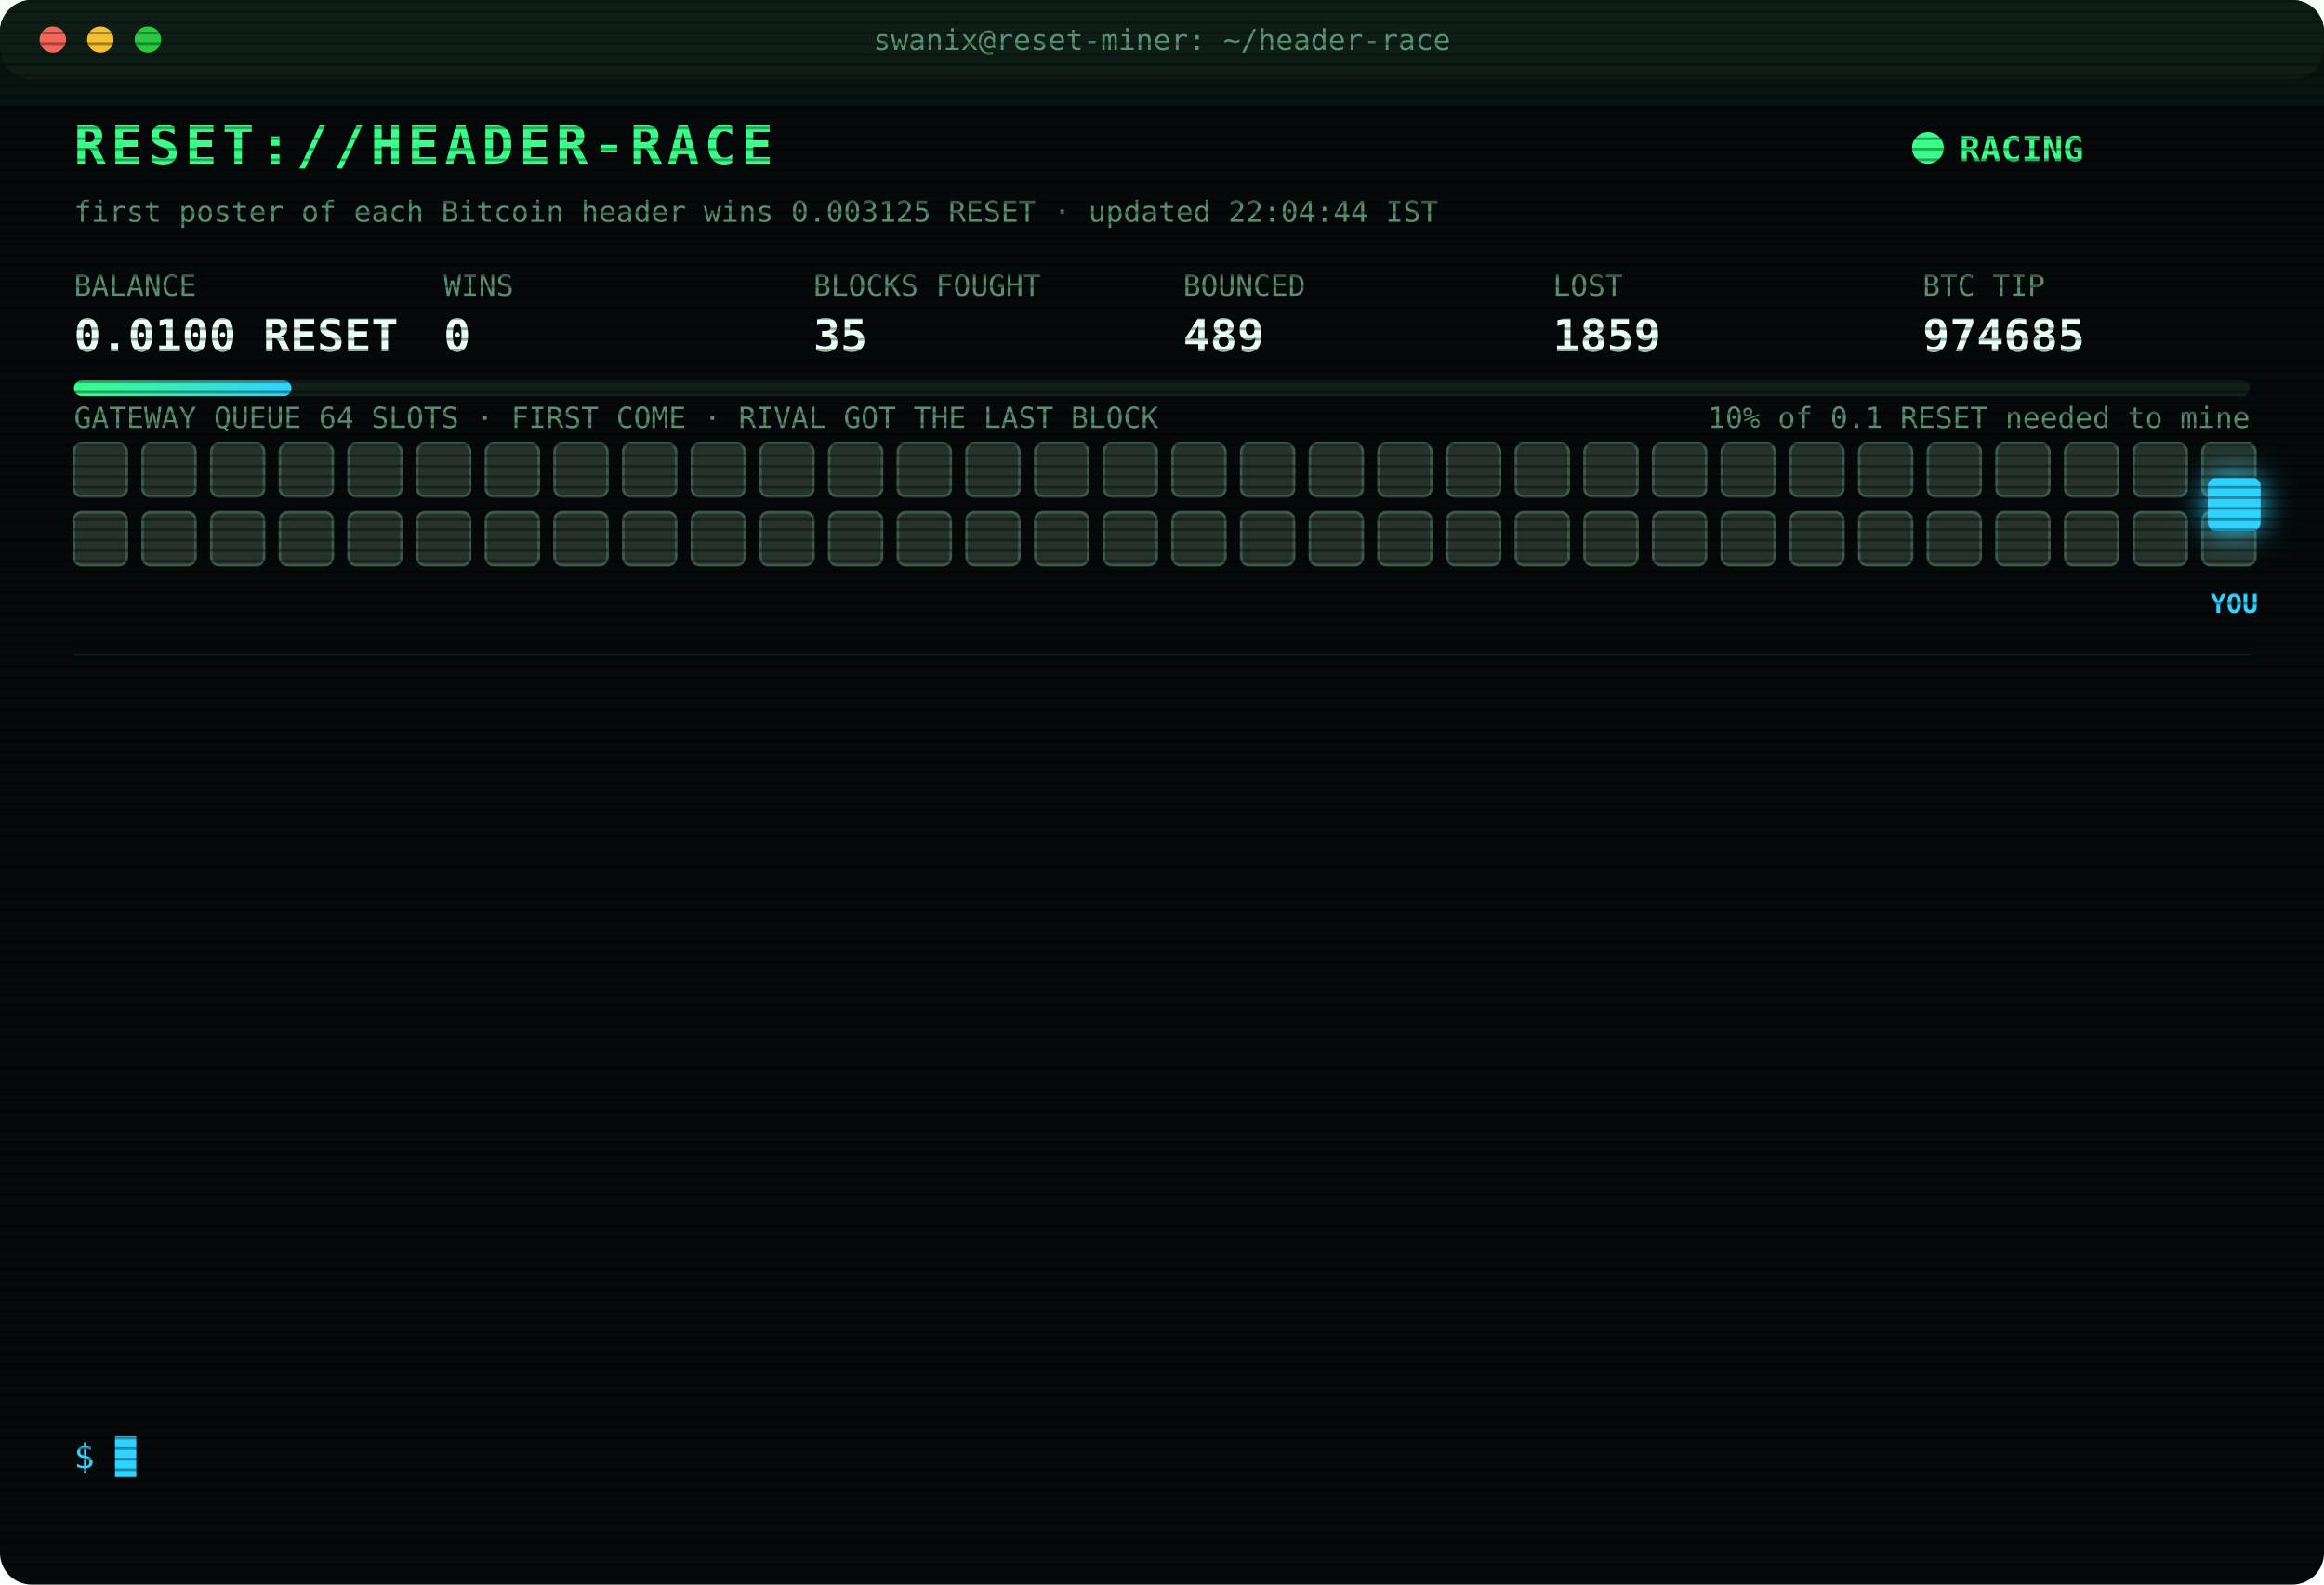
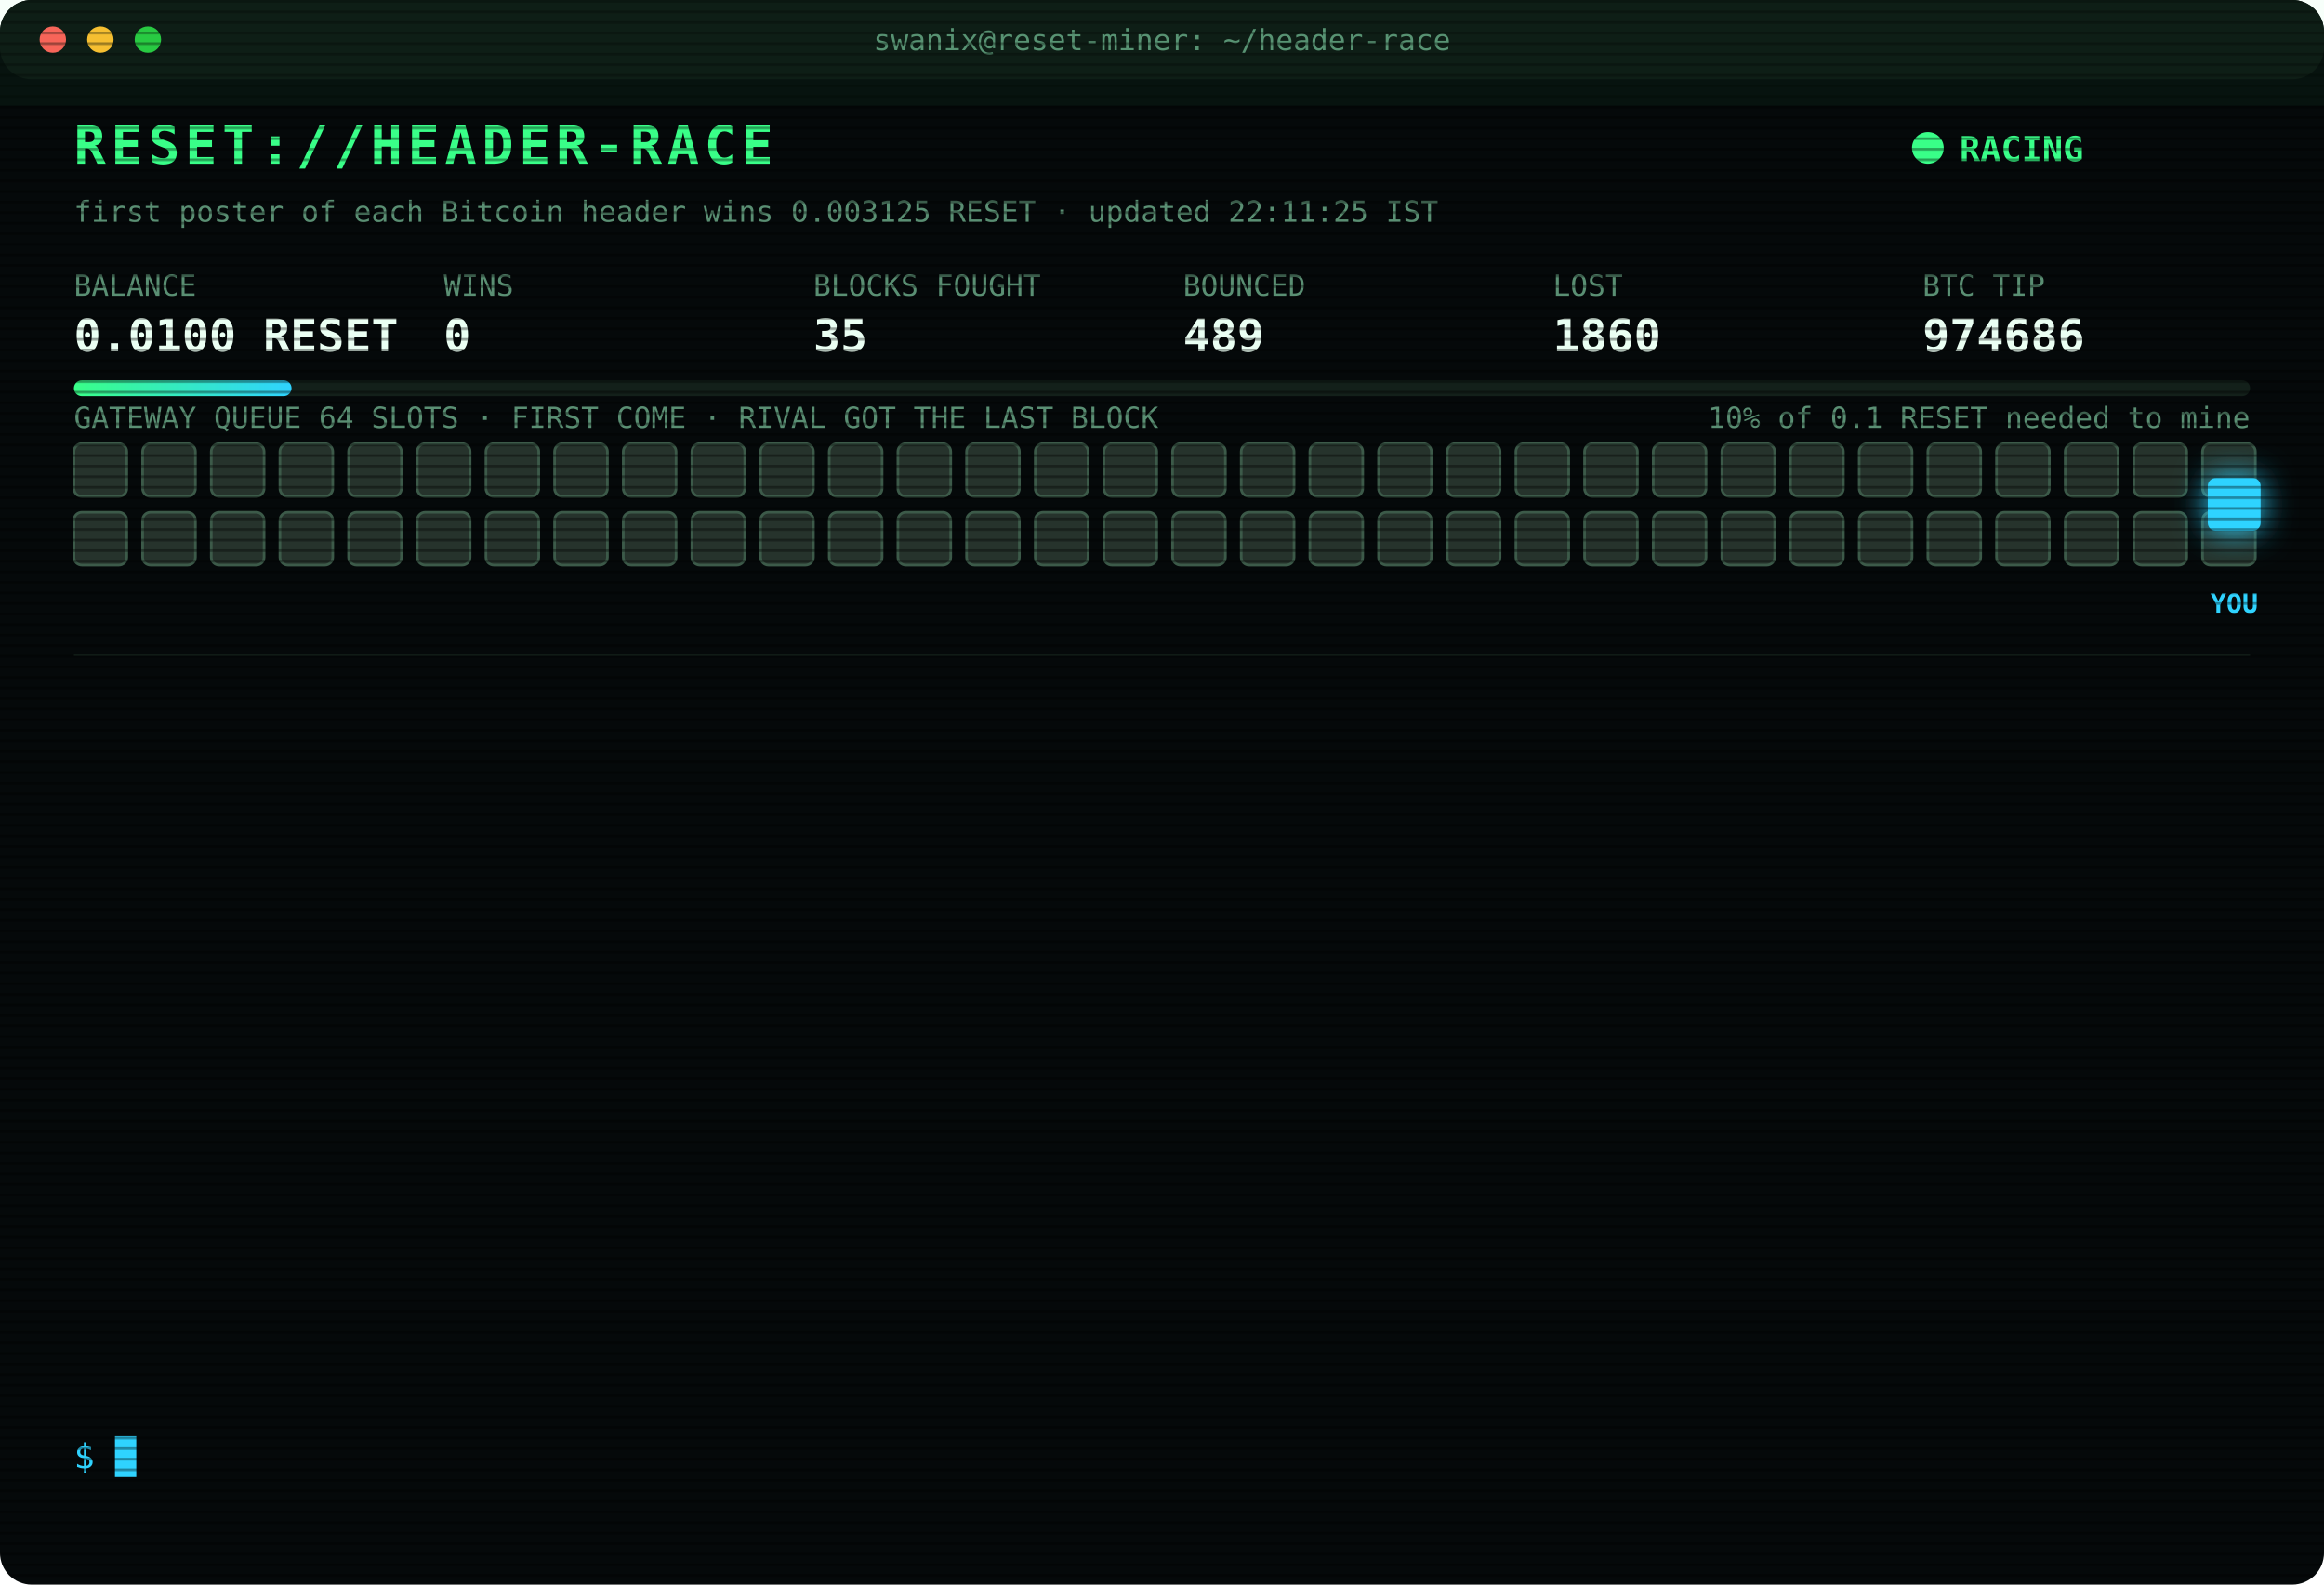
<svg xmlns="http://www.w3.org/2000/svg" width="880" height="600" viewBox="0 0 880 600" font-family="ui-monospace,SFMono-Regular,Menlo,Consolas,monospace">
  <style>
text{font-size:13px;fill:#7CFFB2}
.title{font-size:20px;font-weight:700;fill:#39FF88;letter-spacing:2px;animation:glitch 3s infinite steps(1)}
.sub{fill:#2fd3ff}.k{fill:#5a8f73;font-size:11px}.v{font-size:17px;font-weight:700;fill:#eafff3}
.ts{fill:#3f6b56}.boot{fill:#2fd3ff}.dim{fill:#5a8f73}.bad{fill:#ff4d6d}.warn{fill:#ffd23f}.mag{fill:#ff5cf0}.win{fill:#39FF88;font-weight:700}
.tag{font-size:10px;fill:#2fd3ff;font-weight:700}
.rival{fill:#26332c;stroke:#3c5a49;animation:jam 1.2s infinite alternate}
.idle{fill:#141c18;stroke:#22302a;animation:breathe 4s infinite}
.me{fill:#2fd3ff;filter:drop-shadow(0 0 6px #2fd3ff)}
.hover{animation:nudge 1.1s infinite ease-in-out}.bounce{animation:kick 1.4s infinite}
.ln{opacity:0;animation:in .4s forwards}
.cur{animation:blink 1s infinite steps(1)}
.scan{animation:scan 6s infinite linear}
.led{animation:blink 1.4s infinite}
@keyframes in{from{opacity:0;transform:translateX(-6px)}to{opacity:1;transform:none}}
@keyframes blink{50%{opacity:0}}
@keyframes jam{to{fill:#33463b}}
@keyframes breathe{50%{opacity:.4}}
@keyframes nudge{50%{transform:translateX(-10px)}}
@keyframes kick{0%,100%{transform:none}30%{transform:translateX(-14px)}55%{transform:translateX(10px) translateY(-6px)}}
@keyframes glitch{0%,92%{transform:none}93%{transform:translateX(2px);fill:#ff4d6d}95%{transform:translateX(-2px);fill:#2fd3ff}97%{transform:none}}
@keyframes scan{from{transform:translateY(-40px)}to{transform:translateY(600px)}}
</style>
  <defs>
    <pattern id="sl" width="4" height="4" patternUnits="userSpaceOnUse">
      <rect width="4" height="1" fill="#000" opacity=".35" />
    </pattern>
    <linearGradient id="bar">
      <stop offset="0" stop-color="#39FF88" />
      <stop offset="1" stop-color="#2fd3ff" />
    </linearGradient>
  </defs>
  <rect width="880" height="600" rx="12" fill="#05090a" />
  <rect width="880" height="30" rx="12" fill="#0d1512" />
  <circle cx="20" cy="15" r="5" fill="#ff5f57" />
  <circle cx="38" cy="15" r="5" fill="#febc2e" />
  <circle cx="56" cy="15" r="5" fill="#28c840" />
  <text x="440" y="19" text-anchor="middle" class="k">swanix@reset-miner: ~/header-race</text>
  <text x="28" y="62" class="title">RESET://HEADER-RACE</text>
  <circle class="led" cx="730" cy="56" r="6" fill="#39FF88" />
  <text x="742" y="61" class="win">RACING</text>
-   <text x="28" y="84" class="k">first poster of each Bitcoin header wins 0.003125 RESET · updated 22:04:44 IST</text>
+   <text x="28" y="84" class="k">first poster of each Bitcoin header wins 0.003125 RESET · updated 22:11:25 IST</text>
  <text x="28" y="112" class="k">BALANCE</text>
  <text x="28" y="133" class="v">0.0100 RESET</text>
  <text x="168" y="112" class="k">WINS</text>
  <text x="168" y="133" class="v">0</text>
  <text x="308" y="112" class="k">BLOCKS FOUGHT</text>
  <text x="308" y="133" class="v">35</text>
  <text x="448" y="112" class="k">BOUNCED</text>
  <text x="448" y="133" class="v">489</text>
  <text x="588" y="112" class="k">LOST</text>
-   <text x="588" y="133" class="v">1859</text>
+   <text x="588" y="133" class="v">1860</text>
  <text x="728" y="112" class="k">BTC TIP</text>
-   <text x="728" y="133" class="v">974685</text>
+   <text x="728" y="133" class="v">974686</text>
  <rect x="28" y="144" width="824" height="6" rx="3" fill="#13201a" />
  <rect x="28" y="144" width="82.4" height="6" rx="3" fill="url(#bar)" />
  <text x="852" y="162" text-anchor="end" class="k">10% of 0.1 RESET needed to mine</text>
  <text x="28" y="162" class="k">GATEWAY QUEUE 64 SLOTS · FIRST COME · RIVAL GOT THE LAST BLOCK</text>
  <rect class="rival" x="28" y="168" width="20" height="20" rx="3" style="animation-delay:0.00s" />
  <rect class="rival" x="54" y="168" width="20" height="20" rx="3" style="animation-delay:0.05s" />
  <rect class="rival" x="80" y="168" width="20" height="20" rx="3" style="animation-delay:0.10s" />
  <rect class="rival" x="106" y="168" width="20" height="20" rx="3" style="animation-delay:0.15s" />
  <rect class="rival" x="132" y="168" width="20" height="20" rx="3" style="animation-delay:0.20s" />
  <rect class="rival" x="158" y="168" width="20" height="20" rx="3" style="animation-delay:0.25s" />
  <rect class="rival" x="184" y="168" width="20" height="20" rx="3" style="animation-delay:0.30s" />
  <rect class="rival" x="210" y="168" width="20" height="20" rx="3" style="animation-delay:0.35s" />
  <rect class="rival" x="236" y="168" width="20" height="20" rx="3" style="animation-delay:0.40s" />
  <rect class="rival" x="262" y="168" width="20" height="20" rx="3" style="animation-delay:0.45s" />
  <rect class="rival" x="288" y="168" width="20" height="20" rx="3" style="animation-delay:0.50s" />
  <rect class="rival" x="314" y="168" width="20" height="20" rx="3" style="animation-delay:0.55s" />
  <rect class="rival" x="340" y="168" width="20" height="20" rx="3" style="animation-delay:0.60s" />
  <rect class="rival" x="366" y="168" width="20" height="20" rx="3" style="animation-delay:0.65s" />
  <rect class="rival" x="392" y="168" width="20" height="20" rx="3" style="animation-delay:0.70s" />
  <rect class="rival" x="418" y="168" width="20" height="20" rx="3" style="animation-delay:0.75s" />
  <rect class="rival" x="444" y="168" width="20" height="20" rx="3" style="animation-delay:0.80s" />
  <rect class="rival" x="470" y="168" width="20" height="20" rx="3" style="animation-delay:0.85s" />
  <rect class="rival" x="496" y="168" width="20" height="20" rx="3" style="animation-delay:0.90s" />
  <rect class="rival" x="522" y="168" width="20" height="20" rx="3" style="animation-delay:0.95s" />
  <rect class="rival" x="548" y="168" width="20" height="20" rx="3" style="animation-delay:1.00s" />
  <rect class="rival" x="574" y="168" width="20" height="20" rx="3" style="animation-delay:1.05s" />
  <rect class="rival" x="600" y="168" width="20" height="20" rx="3" style="animation-delay:1.10s" />
  <rect class="rival" x="626" y="168" width="20" height="20" rx="3" style="animation-delay:1.15s" />
  <rect class="rival" x="652" y="168" width="20" height="20" rx="3" style="animation-delay:1.20s" />
  <rect class="rival" x="678" y="168" width="20" height="20" rx="3" style="animation-delay:1.25s" />
  <rect class="rival" x="704" y="168" width="20" height="20" rx="3" style="animation-delay:1.30s" />
  <rect class="rival" x="730" y="168" width="20" height="20" rx="3" style="animation-delay:1.35s" />
  <rect class="rival" x="756" y="168" width="20" height="20" rx="3" style="animation-delay:1.40s" />
  <rect class="rival" x="782" y="168" width="20" height="20" rx="3" style="animation-delay:1.45s" />
  <rect class="rival" x="808" y="168" width="20" height="20" rx="3" style="animation-delay:1.50s" />
  <rect class="rival" x="834" y="168" width="20" height="20" rx="3" style="animation-delay:1.55s" />
  <rect class="rival" x="28" y="194" width="20" height="20" rx="3" style="animation-delay:1.60s" />
  <rect class="rival" x="54" y="194" width="20" height="20" rx="3" style="animation-delay:1.65s" />
  <rect class="rival" x="80" y="194" width="20" height="20" rx="3" style="animation-delay:1.70s" />
  <rect class="rival" x="106" y="194" width="20" height="20" rx="3" style="animation-delay:1.75s" />
  <rect class="rival" x="132" y="194" width="20" height="20" rx="3" style="animation-delay:1.80s" />
  <rect class="rival" x="158" y="194" width="20" height="20" rx="3" style="animation-delay:1.85s" />
  <rect class="rival" x="184" y="194" width="20" height="20" rx="3" style="animation-delay:1.90s" />
  <rect class="rival" x="210" y="194" width="20" height="20" rx="3" style="animation-delay:1.95s" />
  <rect class="rival" x="236" y="194" width="20" height="20" rx="3" style="animation-delay:2.00s" />
  <rect class="rival" x="262" y="194" width="20" height="20" rx="3" style="animation-delay:2.05s" />
  <rect class="rival" x="288" y="194" width="20" height="20" rx="3" style="animation-delay:2.10s" />
  <rect class="rival" x="314" y="194" width="20" height="20" rx="3" style="animation-delay:2.15s" />
  <rect class="rival" x="340" y="194" width="20" height="20" rx="3" style="animation-delay:2.20s" />
  <rect class="rival" x="366" y="194" width="20" height="20" rx="3" style="animation-delay:2.25s" />
  <rect class="rival" x="392" y="194" width="20" height="20" rx="3" style="animation-delay:2.30s" />
  <rect class="rival" x="418" y="194" width="20" height="20" rx="3" style="animation-delay:2.35s" />
  <rect class="rival" x="444" y="194" width="20" height="20" rx="3" style="animation-delay:2.40s" />
  <rect class="rival" x="470" y="194" width="20" height="20" rx="3" style="animation-delay:2.45s" />
  <rect class="rival" x="496" y="194" width="20" height="20" rx="3" style="animation-delay:2.50s" />
  <rect class="rival" x="522" y="194" width="20" height="20" rx="3" style="animation-delay:2.55s" />
  <rect class="rival" x="548" y="194" width="20" height="20" rx="3" style="animation-delay:2.60s" />
  <rect class="rival" x="574" y="194" width="20" height="20" rx="3" style="animation-delay:2.65s" />
  <rect class="rival" x="600" y="194" width="20" height="20" rx="3" style="animation-delay:2.70s" />
  <rect class="rival" x="626" y="194" width="20" height="20" rx="3" style="animation-delay:2.75s" />
  <rect class="rival" x="652" y="194" width="20" height="20" rx="3" style="animation-delay:2.80s" />
  <rect class="rival" x="678" y="194" width="20" height="20" rx="3" style="animation-delay:2.85s" />
  <rect class="rival" x="704" y="194" width="20" height="20" rx="3" style="animation-delay:2.90s" />
  <rect class="rival" x="730" y="194" width="20" height="20" rx="3" style="animation-delay:2.95s" />
  <rect class="rival" x="756" y="194" width="20" height="20" rx="3" style="animation-delay:3.00s" />
  <rect class="rival" x="782" y="194" width="20" height="20" rx="3" style="animation-delay:3.05s" />
  <rect class="rival" x="808" y="194" width="20" height="20" rx="3" style="animation-delay:3.10s" />
  <rect class="rival" x="834" y="194" width="20" height="20" rx="3" style="animation-delay:3.15s" />
  <g class="hover">
    <rect class="me" x="836" y="181" width="20" height="20" rx="3" />
    <text class="tag" x="846" y="232" text-anchor="middle">YOU</text>
  </g>
  <line x1="28" x2="852" y1="248" y2="248" stroke="#13201a" />
  <g class="ln" style="animation-delay:0.40s">
-     <text x="28" y="270" class="ts">18:36:23</text>
-     <text x="104" y="270" class="bad">[LOST] #974672 taken by a rival miner</text>
+     <text x="28" y="270" class="ts">18:39:12</text>
+     <text x="104" y="270" class="bad">[LOST] #974673 taken by a rival miner</text>
  </g>
  <g class="ln" style="animation-delay:0.65s">
-     <text x="28" y="292" class="ts">18:39:12</text>
-     <text x="104" y="292" class="bad">[LOST] #974673 taken by a rival miner</text>
+     <text x="28" y="292" class="ts">18:42:34</text>
+     <text x="104" y="292" class="bad">[LOST] #974674 taken by a rival miner</text>
  </g>
  <g class="ln" style="animation-delay:0.90s">
-     <text x="28" y="314" class="ts">18:42:34</text>
-     <text x="104" y="314" class="bad">[LOST] #974674 taken by a rival miner</text>
+     <text x="28" y="314" class="ts">18:44:18</text>
+     <text x="104" y="314" class="bad">[LOST] #974675 taken by a rival miner</text>
  </g>
  <g class="ln" style="animation-delay:1.15s">
-     <text x="28" y="336" class="ts">18:44:18</text>
-     <text x="104" y="336" class="bad">[LOST] #974675 taken by a rival miner</text>
+     <text x="28" y="336" class="ts">19:06:25</text>
+     <text x="104" y="336" class="bad">[LOST] #974676 taken by a rival miner</text>
  </g>
  <g class="ln" style="animation-delay:1.40s">
-     <text x="28" y="358" class="ts">19:06:25</text>
-     <text x="104" y="358" class="bad">[LOST] #974676 taken by a rival miner</text>
+     <text x="28" y="358" class="ts">20:24:59</text>
+     <text x="104" y="358" class="bad">[LOST] #974677 taken by a rival miner</text>
  </g>
  <g class="ln" style="animation-delay:1.65s">
-     <text x="28" y="380" class="ts">20:24:59</text>
-     <text x="104" y="380" class="bad">[LOST] #974677 taken by a rival miner</text>
+     <text x="28" y="380" class="ts">20:43:48</text>
+     <text x="104" y="380" class="bad">[LOST] #974678 taken by a rival miner</text>
  </g>
  <g class="ln" style="animation-delay:1.90s">
-     <text x="28" y="402" class="ts">20:43:48</text>
-     <text x="104" y="402" class="bad">[LOST] #974678 taken by a rival miner</text>
+     <text x="28" y="402" class="ts">20:44:00</text>
+     <text x="104" y="402" class="bad">[LOST] #974679 taken by a rival miner</text>
  </g>
  <g class="ln" style="animation-delay:2.15s">
-     <text x="28" y="424" class="ts">20:44:00</text>
-     <text x="104" y="424" class="bad">[LOST] #974679 taken by a rival miner</text>
+     <text x="28" y="424" class="ts">21:05:35</text>
+     <text x="104" y="424" class="bad">[LOST] #974681 taken by a rival miner</text>
  </g>
  <g class="ln" style="animation-delay:2.40s">
-     <text x="28" y="446" class="ts">21:05:35</text>
-     <text x="104" y="446" class="bad">[LOST] #974681 taken by a rival miner</text>
+     <text x="28" y="446" class="ts">21:25:13</text>
+     <text x="104" y="446" class="bad">[LOST] #974682 taken by a rival miner</text>
  </g>
  <g class="ln" style="animation-delay:2.65s">
-     <text x="28" y="468" class="ts">21:25:13</text>
-     <text x="104" y="468" class="bad">[LOST] #974682 taken by a rival miner</text>
+     <text x="28" y="468" class="ts">21:41:37</text>
+     <text x="104" y="468" class="bad">[LOST] #974683 taken by a rival miner</text>
  </g>
  <g class="ln" style="animation-delay:2.90s">
-     <text x="28" y="490" class="ts">21:41:37</text>
-     <text x="104" y="490" class="bad">[LOST] #974683 taken by a rival miner</text>
+     <text x="28" y="490" class="ts">21:56:22</text>
+     <text x="104" y="490" class="bad">[LOST] #974684 taken by a rival miner</text>
  </g>
  <g class="ln" style="animation-delay:3.15s">
-     <text x="28" y="512" class="ts">21:56:22</text>
-     <text x="104" y="512" class="bad">[LOST] #974684 taken by a rival miner</text>
+     <text x="28" y="512" class="ts">22:04:44</text>
+     <text x="104" y="512" class="bad">[LOST] #974685 taken by a rival miner</text>
  </g>
  <g class="ln" style="animation-delay:3.40s">
-     <text x="28" y="534" class="ts">22:04:44</text>
-     <text x="104" y="534" class="bad">[LOST] #974685 taken by a rival miner</text>
+     <text x="28" y="534" class="ts">22:11:25</text>
+     <text x="104" y="534" class="bad">[LOST] #974686 taken by a rival miner</text>
  </g>
  <text x="28" y="556" class="sub">$ <tspan class="cur">█</tspan>
  </text>
  <rect width="880" height="600" rx="12" fill="url(#sl)" pointer-events="none" />
  <rect class="scan" width="880" height="40" fill="#39FF88" opacity=".04" />
</svg>
